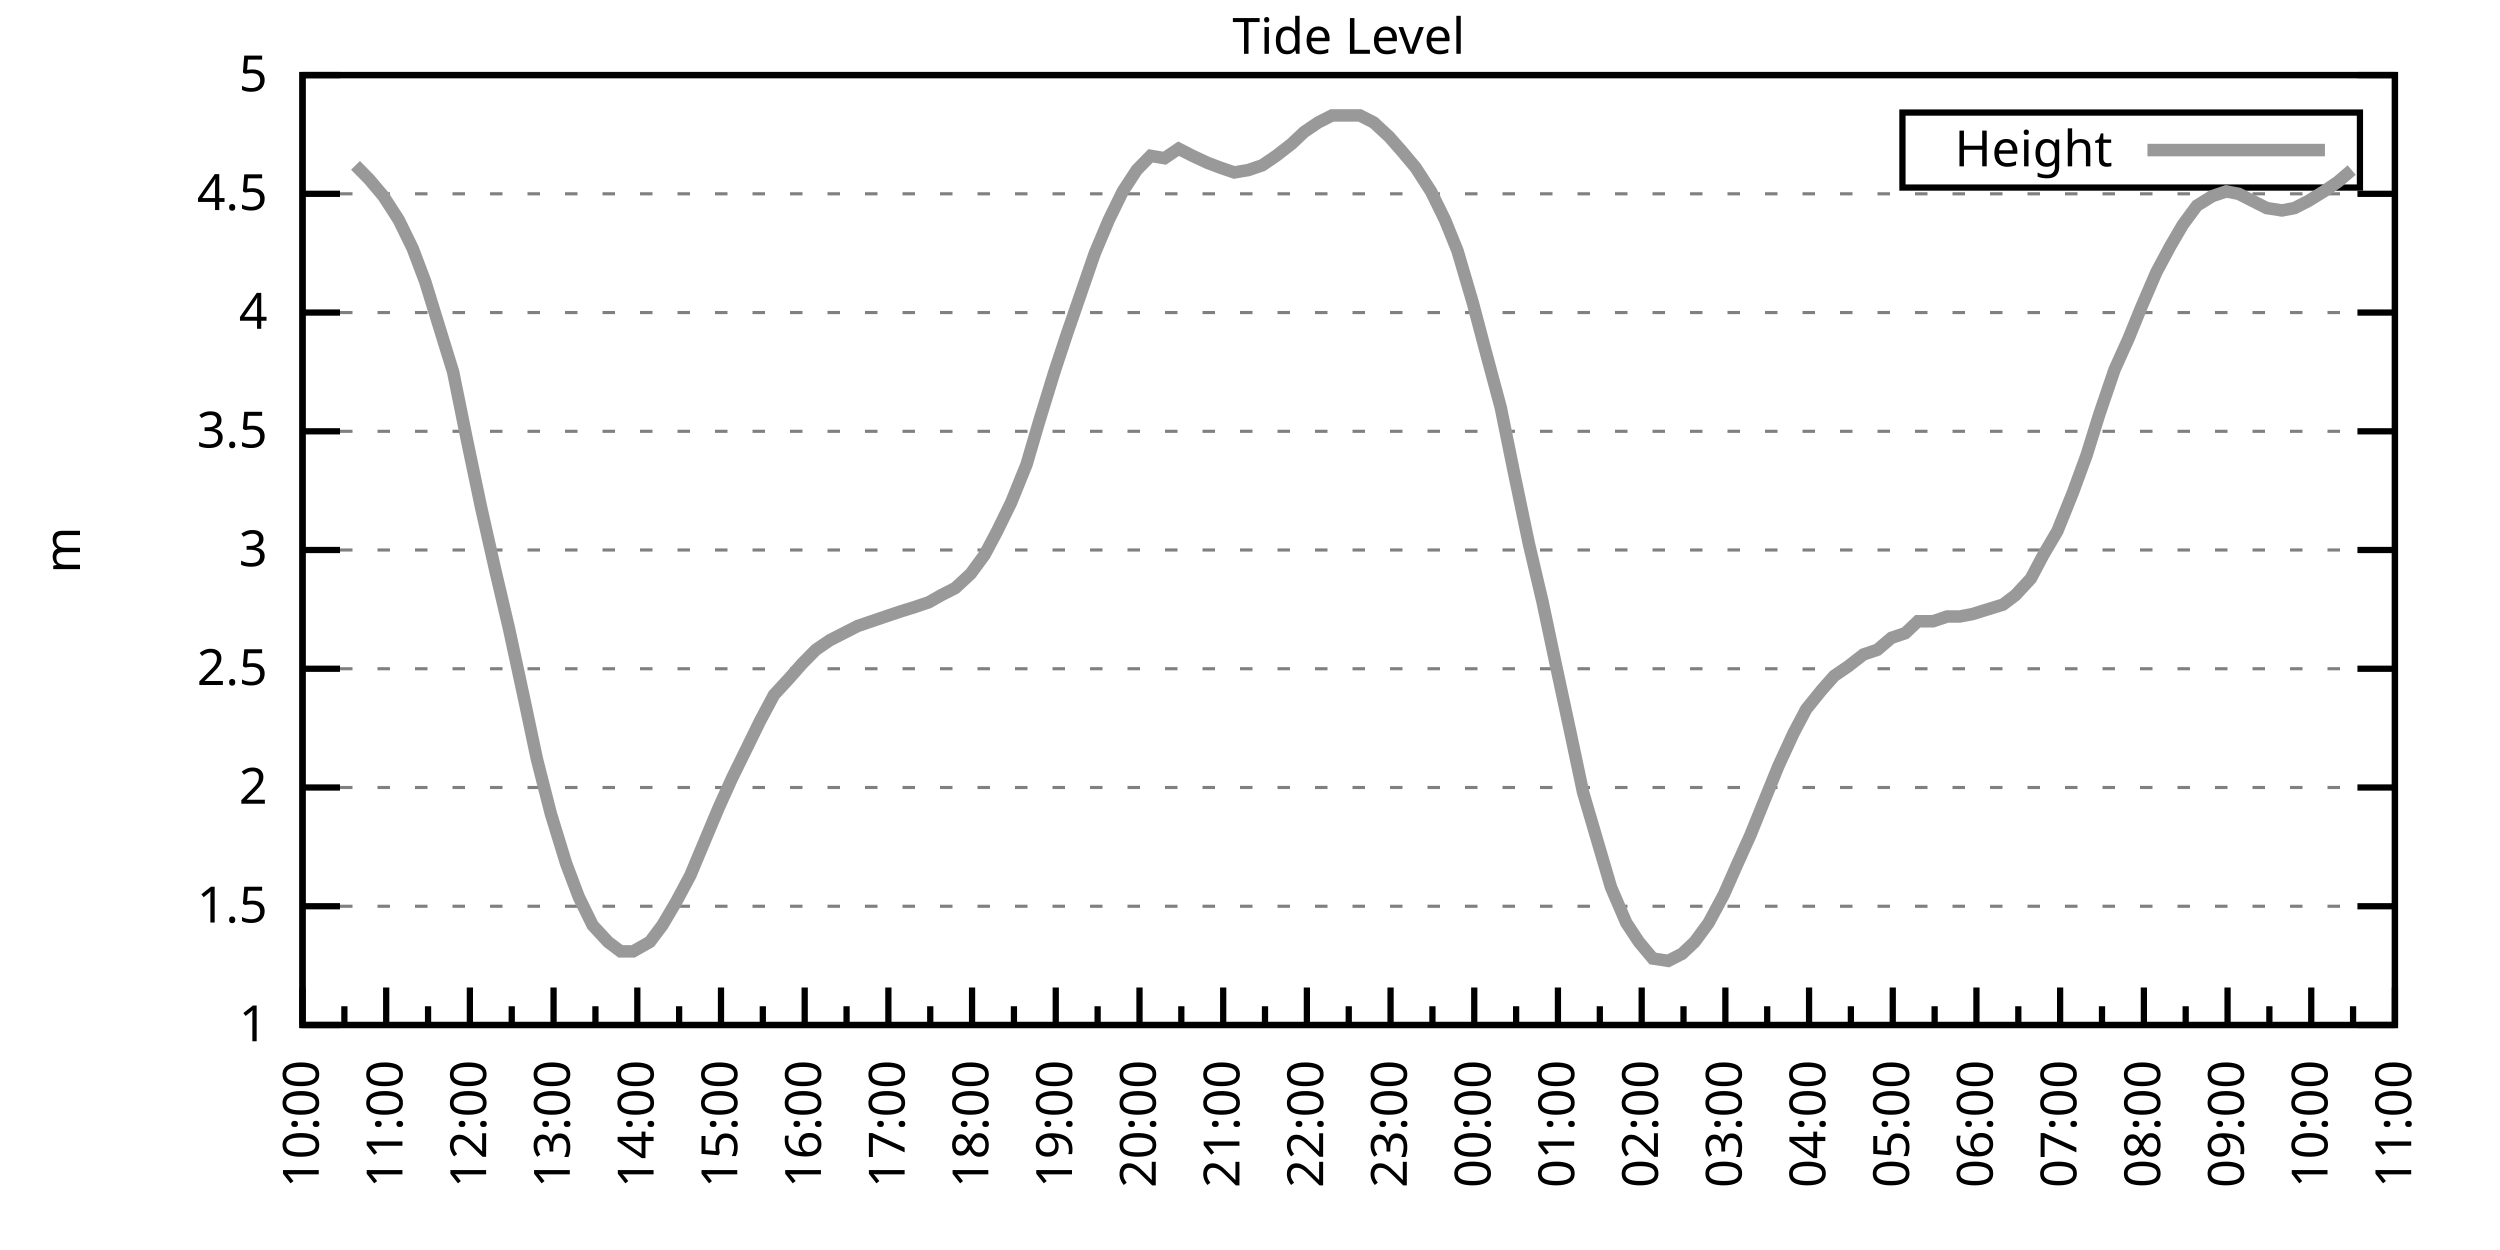
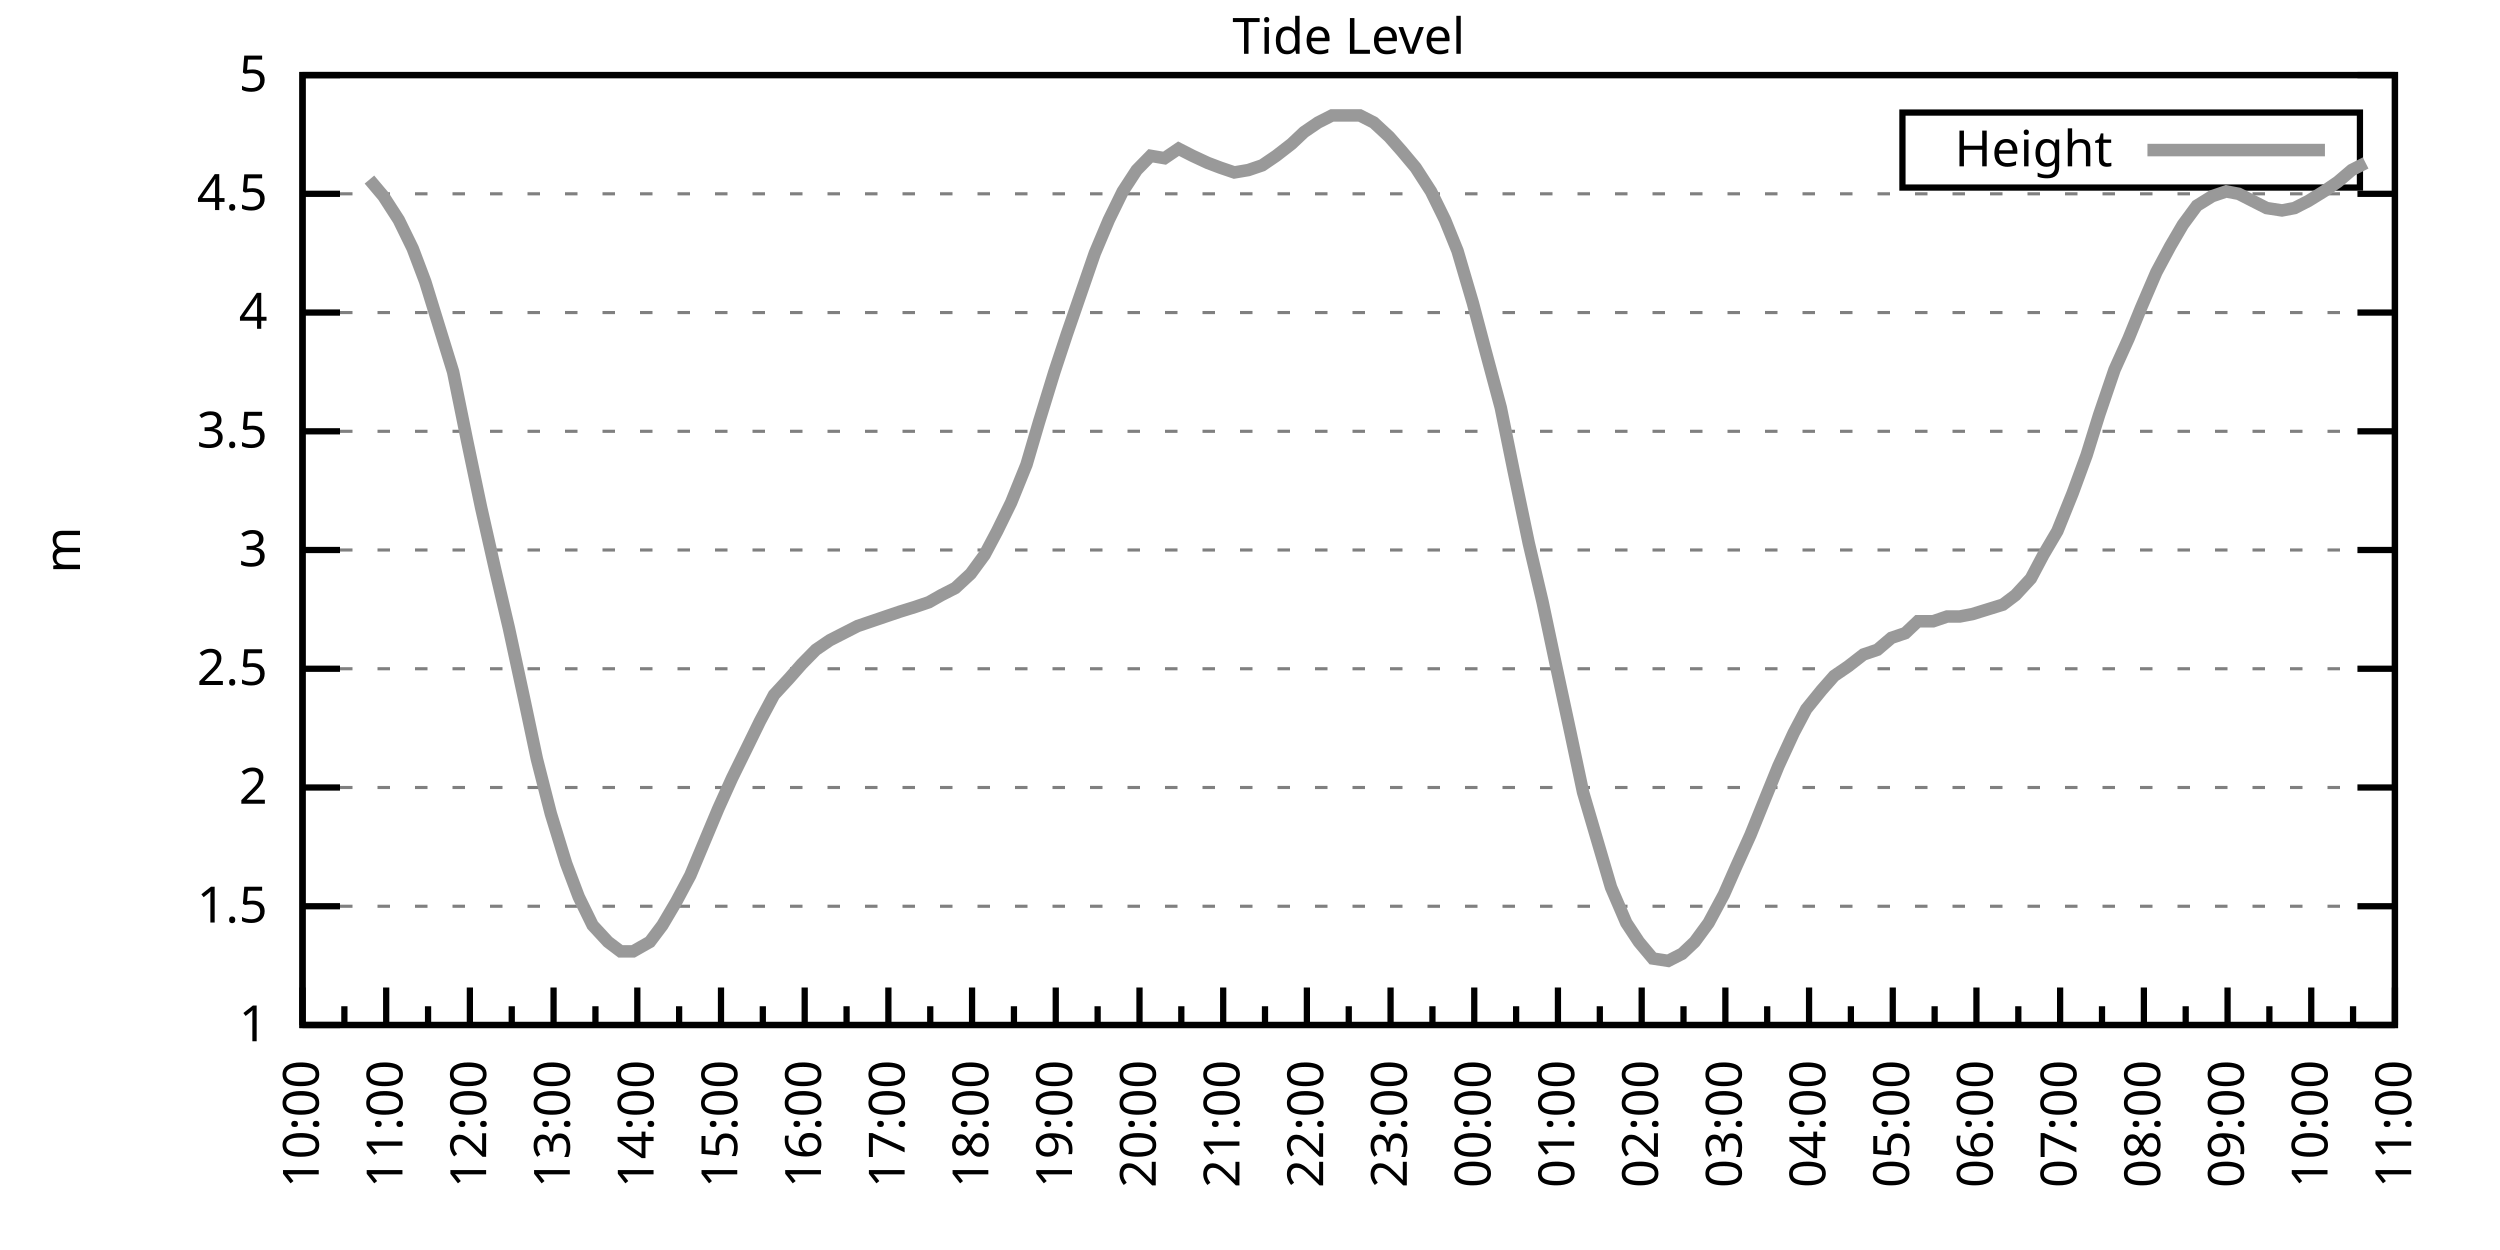
<svg xmlns="http://www.w3.org/2000/svg" xmlns:xlink="http://www.w3.org/1999/xlink" width="400" height="200" viewBox="0 0 400 200">
  <g id="gnuplot_canvas">
    <rect x="0" y="0" width="400" height="200" fill="none" />
    <defs>
      <circle id="gpDot" r="0.5" stroke-width="0.5" stroke="currentColor" />
      <path id="gpPt0" stroke-width="0.333" stroke="currentColor" d="M-1,0 h2 M0,-1 v2" />
      <path id="gpPt1" stroke-width="0.333" stroke="currentColor" d="M-1,-1 L1,1 M1,-1 L-1,1" />
      <path id="gpPt2" stroke-width="0.333" stroke="currentColor" d="M-1,0 L1,0 M0,-1 L0,1 M-1,-1 L1,1 M-1,1 L1,-1" />
      <rect id="gpPt3" stroke-width="0.333" stroke="currentColor" x="-1" y="-1" width="2" height="2" />
      <rect id="gpPt4" stroke-width="0.333" stroke="currentColor" fill="currentColor" x="-1" y="-1" width="2" height="2" />
      <circle id="gpPt5" stroke-width="0.333" stroke="currentColor" cx="0" cy="0" r="1" />
      <use xlink:href="#gpPt5" id="gpPt6" fill="currentColor" stroke="none" />
      <path id="gpPt7" stroke-width="0.333" stroke="currentColor" d="M0,-1.33 L-1.33,0.67 L1.33,0.67 z" />
      <use xlink:href="#gpPt7" id="gpPt8" fill="currentColor" stroke="none" />
      <use xlink:href="#gpPt7" id="gpPt9" stroke="currentColor" transform="rotate(180)" />
      <use xlink:href="#gpPt9" id="gpPt10" fill="currentColor" stroke="none" />
      <use xlink:href="#gpPt3" id="gpPt11" stroke="currentColor" transform="rotate(45)" />
      <use xlink:href="#gpPt11" id="gpPt12" fill="currentColor" stroke="none" />
      <path id="gpPt13" stroke-width="0.333" stroke="currentColor" d="M0,1.330 L1.265,0.411 L0.782,-1.067 L-0.782,-1.076 L-1.265,0.411 z" />
      <use xlink:href="#gpPt13" id="gpPt14" fill="currentColor" stroke="none" />
      <filter id="textbox" filterUnits="objectBoundingBox" x="0" y="0" height="1" width="1">
        <feFlood flood-color="white" flood-opacity="1" result="bgnd" />
        <feComposite in="SourceGraphic" in2="bgnd" operator="atop" />
      </filter>
      <filter id="greybox" filterUnits="objectBoundingBox" x="0" y="0" height="1" width="1">
        <feFlood flood-color="lightgrey" flood-opacity="1" result="grey" />
        <feComposite in="SourceGraphic" in2="grey" operator="atop" />
      </filter>
    </defs>
    <g fill="none" color="white" stroke="currentColor" stroke-width="1.00" stroke-linecap="butt" stroke-linejoin="miter">
</g>
    <g fill="none" color="black" stroke="currentColor" stroke-width="1.00" stroke-linecap="butt" stroke-linejoin="miter">
      <g stroke="none" shape-rendering="crispEdges">
        <polygon fill="rgb(255, 255, 255)" points="48.40,164.00 383.18,164.00 383.18,12.02 48.40,12.02 " />
      </g>
    </g>
    <g fill="none" color="black" stroke="currentColor" stroke-width="1.00" stroke-linecap="butt" stroke-linejoin="miter">
</g>
    <g fill="none" color="black" stroke="black" stroke-width="0.50" stroke-linecap="butt" stroke-linejoin="miter">
</g>
    <g fill="none" color="gray" stroke="currentColor" stroke-width="0.50" stroke-linecap="butt" stroke-linejoin="miter">
      <path stroke="gray" stroke-dasharray="2,4" class="gridline" d="M48.40,164.00 L383.19,164.00  " />
    </g>
    <g fill="none" color="gray" stroke="gray" stroke-width="1.00" stroke-linecap="butt" stroke-linejoin="miter">
</g>
    <g fill="none" color="black" stroke="currentColor" stroke-width="1.00" stroke-linecap="butt" stroke-linejoin="miter">
      <path stroke="black" d="M48.40,164.00 L54.40,164.00 M383.19,164.00 L377.19,164.00  " />
      <g transform="translate(42.80,166.60)" stroke="none" fill="black" font-family="Sans" font-size="8.00" text-anchor="end">
        <text>
          <tspan font-family="Sans"> 1</tspan>
        </text>
      </g>
    </g>
    <g fill="none" color="black" stroke="currentColor" stroke-width="1.00" stroke-linecap="butt" stroke-linejoin="miter">
</g>
    <g fill="none" color="black" stroke="black" stroke-width="0.50" stroke-linecap="butt" stroke-linejoin="miter">
</g>
    <g fill="none" color="gray" stroke="currentColor" stroke-width="0.50" stroke-linecap="butt" stroke-linejoin="miter">
      <path stroke="gray" stroke-dasharray="2,4" class="gridline" d="M48.40,145.00 L383.19,145.00  " />
    </g>
    <g fill="none" color="gray" stroke="gray" stroke-width="1.00" stroke-linecap="butt" stroke-linejoin="miter">
</g>
    <g fill="none" color="black" stroke="currentColor" stroke-width="1.00" stroke-linecap="butt" stroke-linejoin="miter">
      <path stroke="black" d="M48.40,145.00 L54.40,145.00 M383.19,145.00 L377.19,145.00  " />
      <g transform="translate(42.80,147.60)" stroke="none" fill="black" font-family="Sans" font-size="8.00" text-anchor="end">
        <text>
          <tspan font-family="Sans"> 1.5</tspan>
        </text>
      </g>
    </g>
    <g fill="none" color="black" stroke="currentColor" stroke-width="1.00" stroke-linecap="butt" stroke-linejoin="miter">
</g>
    <g fill="none" color="black" stroke="black" stroke-width="0.50" stroke-linecap="butt" stroke-linejoin="miter">
</g>
    <g fill="none" color="gray" stroke="currentColor" stroke-width="0.50" stroke-linecap="butt" stroke-linejoin="miter">
      <path stroke="gray" stroke-dasharray="2,4" class="gridline" d="M48.40,126.00 L383.19,126.00  " />
    </g>
    <g fill="none" color="gray" stroke="gray" stroke-width="1.00" stroke-linecap="butt" stroke-linejoin="miter">
</g>
    <g fill="none" color="black" stroke="currentColor" stroke-width="1.00" stroke-linecap="butt" stroke-linejoin="miter">
      <path stroke="black" d="M48.40,126.00 L54.40,126.00 M383.19,126.00 L377.19,126.00  " />
      <g transform="translate(42.80,128.60)" stroke="none" fill="black" font-family="Sans" font-size="8.00" text-anchor="end">
        <text>
          <tspan font-family="Sans"> 2</tspan>
        </text>
      </g>
    </g>
    <g fill="none" color="black" stroke="currentColor" stroke-width="1.00" stroke-linecap="butt" stroke-linejoin="miter">
</g>
    <g fill="none" color="black" stroke="black" stroke-width="0.50" stroke-linecap="butt" stroke-linejoin="miter">
</g>
    <g fill="none" color="gray" stroke="currentColor" stroke-width="0.50" stroke-linecap="butt" stroke-linejoin="miter">
      <path stroke="gray" stroke-dasharray="2,4" class="gridline" d="M48.40,107.00 L383.19,107.00  " />
    </g>
    <g fill="none" color="gray" stroke="gray" stroke-width="1.00" stroke-linecap="butt" stroke-linejoin="miter">
</g>
    <g fill="none" color="black" stroke="currentColor" stroke-width="1.00" stroke-linecap="butt" stroke-linejoin="miter">
      <path stroke="black" d="M48.40,107.00 L54.40,107.00 M383.19,107.00 L377.19,107.00  " />
      <g transform="translate(42.80,109.60)" stroke="none" fill="black" font-family="Sans" font-size="8.00" text-anchor="end">
        <text>
          <tspan font-family="Sans"> 2.5</tspan>
        </text>
      </g>
    </g>
    <g fill="none" color="black" stroke="currentColor" stroke-width="1.00" stroke-linecap="butt" stroke-linejoin="miter">
</g>
    <g fill="none" color="black" stroke="black" stroke-width="0.50" stroke-linecap="butt" stroke-linejoin="miter">
</g>
    <g fill="none" color="gray" stroke="currentColor" stroke-width="0.50" stroke-linecap="butt" stroke-linejoin="miter">
      <path stroke="gray" stroke-dasharray="2,4" class="gridline" d="M48.40,88.00 L383.19,88.00  " />
    </g>
    <g fill="none" color="gray" stroke="gray" stroke-width="1.00" stroke-linecap="butt" stroke-linejoin="miter">
</g>
    <g fill="none" color="black" stroke="currentColor" stroke-width="1.00" stroke-linecap="butt" stroke-linejoin="miter">
      <path stroke="black" d="M48.40,88.00 L54.40,88.00 M383.19,88.00 L377.19,88.00  " />
      <g transform="translate(42.80,90.60)" stroke="none" fill="black" font-family="Sans" font-size="8.00" text-anchor="end">
        <text>
          <tspan font-family="Sans"> 3</tspan>
        </text>
      </g>
    </g>
    <g fill="none" color="black" stroke="currentColor" stroke-width="1.00" stroke-linecap="butt" stroke-linejoin="miter">
</g>
    <g fill="none" color="black" stroke="black" stroke-width="0.50" stroke-linecap="butt" stroke-linejoin="miter">
</g>
    <g fill="none" color="gray" stroke="currentColor" stroke-width="0.50" stroke-linecap="butt" stroke-linejoin="miter">
      <path stroke="gray" stroke-dasharray="2,4" class="gridline" d="M48.40,69.01 L383.19,69.01  " />
    </g>
    <g fill="none" color="gray" stroke="gray" stroke-width="1.00" stroke-linecap="butt" stroke-linejoin="miter">
</g>
    <g fill="none" color="black" stroke="currentColor" stroke-width="1.00" stroke-linecap="butt" stroke-linejoin="miter">
      <path stroke="black" d="M48.40,69.01 L54.40,69.01 M383.19,69.01 L377.19,69.01  " />
      <g transform="translate(42.80,71.61)" stroke="none" fill="black" font-family="Sans" font-size="8.00" text-anchor="end">
        <text>
          <tspan font-family="Sans"> 3.5</tspan>
        </text>
      </g>
    </g>
    <g fill="none" color="black" stroke="currentColor" stroke-width="1.00" stroke-linecap="butt" stroke-linejoin="miter">
</g>
    <g fill="none" color="black" stroke="black" stroke-width="0.50" stroke-linecap="butt" stroke-linejoin="miter">
</g>
    <g fill="none" color="gray" stroke="currentColor" stroke-width="0.50" stroke-linecap="butt" stroke-linejoin="miter">
      <path stroke="gray" stroke-dasharray="2,4" class="gridline" d="M48.40,50.01 L383.19,50.01  " />
    </g>
    <g fill="none" color="gray" stroke="gray" stroke-width="1.00" stroke-linecap="butt" stroke-linejoin="miter">
</g>
    <g fill="none" color="black" stroke="currentColor" stroke-width="1.00" stroke-linecap="butt" stroke-linejoin="miter">
      <path stroke="black" d="M48.40,50.01 L54.40,50.01 M383.19,50.01 L377.19,50.01  " />
      <g transform="translate(42.80,52.61)" stroke="none" fill="black" font-family="Sans" font-size="8.00" text-anchor="end">
        <text>
          <tspan font-family="Sans"> 4</tspan>
        </text>
      </g>
    </g>
    <g fill="none" color="black" stroke="currentColor" stroke-width="1.00" stroke-linecap="butt" stroke-linejoin="miter">
</g>
    <g fill="none" color="black" stroke="black" stroke-width="0.50" stroke-linecap="butt" stroke-linejoin="miter">
</g>
    <g fill="none" color="gray" stroke="currentColor" stroke-width="0.50" stroke-linecap="butt" stroke-linejoin="miter">
      <path stroke="gray" stroke-dasharray="2,4" class="gridline" d="M48.40,31.01 L383.19,31.01  " />
    </g>
    <g fill="none" color="gray" stroke="gray" stroke-width="1.00" stroke-linecap="butt" stroke-linejoin="miter">
</g>
    <g fill="none" color="black" stroke="currentColor" stroke-width="1.00" stroke-linecap="butt" stroke-linejoin="miter">
      <path stroke="black" d="M48.40,31.01 L54.40,31.01 M383.19,31.01 L377.19,31.01  " />
      <g transform="translate(42.80,33.61)" stroke="none" fill="black" font-family="Sans" font-size="8.00" text-anchor="end">
        <text>
          <tspan font-family="Sans"> 4.5</tspan>
        </text>
      </g>
    </g>
    <g fill="none" color="black" stroke="currentColor" stroke-width="1.00" stroke-linecap="butt" stroke-linejoin="miter">
</g>
    <g fill="none" color="black" stroke="black" stroke-width="0.50" stroke-linecap="butt" stroke-linejoin="miter">
</g>
    <g fill="none" color="gray" stroke="currentColor" stroke-width="0.50" stroke-linecap="butt" stroke-linejoin="miter">
      <path stroke="gray" stroke-dasharray="2,4" class="gridline" d="M48.40,12.01 L383.19,12.01  " />
    </g>
    <g fill="none" color="gray" stroke="gray" stroke-width="1.00" stroke-linecap="butt" stroke-linejoin="miter">
</g>
    <g fill="none" color="black" stroke="currentColor" stroke-width="1.00" stroke-linecap="butt" stroke-linejoin="miter">
      <path stroke="black" d="M48.40,12.01 L54.40,12.01 M383.19,12.01 L377.19,12.01  " />
      <g transform="translate(42.80,14.61)" stroke="none" fill="black" font-family="Sans" font-size="8.00" text-anchor="end">
        <text>
          <tspan font-family="Sans"> 5</tspan>
        </text>
      </g>
    </g>
    <g fill="none" color="black" stroke="currentColor" stroke-width="1.00" stroke-linecap="butt" stroke-linejoin="miter">
      <path stroke="black" d="M48.40,164.00 L48.40,158.00  " />
      <g transform="translate(51.00,169.60) rotate(270)" stroke="none" fill="black" font-family="Sans" font-size="8.00" text-anchor="end">
        <text>
          <tspan font-family="Sans">10:00</tspan>
        </text>
      </g>
    </g>
    <g fill="none" color="black" stroke="currentColor" stroke-width="1.00" stroke-linecap="butt" stroke-linejoin="miter">
      <path stroke="black" d="M55.10,164.00 L55.10,161.00 M61.79,164.00 L61.79,158.00  " />
      <g transform="translate(64.39,169.60) rotate(270)" stroke="none" fill="black" font-family="Sans" font-size="8.00" text-anchor="end">
        <text>
          <tspan font-family="Sans">11:00</tspan>
        </text>
      </g>
    </g>
    <g fill="none" color="black" stroke="currentColor" stroke-width="1.00" stroke-linecap="butt" stroke-linejoin="miter">
      <path stroke="black" d="M68.49,164.00 L68.49,161.00 M75.18,164.00 L75.18,158.00  " />
      <g transform="translate(77.78,169.60) rotate(270)" stroke="none" fill="black" font-family="Sans" font-size="8.00" text-anchor="end">
        <text>
          <tspan font-family="Sans">12:00</tspan>
        </text>
      </g>
    </g>
    <g fill="none" color="black" stroke="currentColor" stroke-width="1.00" stroke-linecap="butt" stroke-linejoin="miter">
      <path stroke="black" d="M81.88,164.00 L81.88,161.00 M88.57,164.00 L88.57,158.00  " />
      <g transform="translate(91.17,169.60) rotate(270)" stroke="none" fill="black" font-family="Sans" font-size="8.00" text-anchor="end">
        <text>
          <tspan font-family="Sans">13:00</tspan>
        </text>
      </g>
    </g>
    <g fill="none" color="black" stroke="currentColor" stroke-width="1.00" stroke-linecap="butt" stroke-linejoin="miter">
      <path stroke="black" d="M95.27,164.00 L95.27,161.00 M101.97,164.00 L101.97,158.00  " />
      <g transform="translate(104.57,169.60) rotate(270)" stroke="none" fill="black" font-family="Sans" font-size="8.00" text-anchor="end">
        <text>
          <tspan font-family="Sans">14:00</tspan>
        </text>
      </g>
    </g>
    <g fill="none" color="black" stroke="currentColor" stroke-width="1.00" stroke-linecap="butt" stroke-linejoin="miter">
      <path stroke="black" d="M108.66,164.00 L108.66,161.00 M115.36,164.00 L115.36,158.00  " />
      <g transform="translate(117.96,169.60) rotate(270)" stroke="none" fill="black" font-family="Sans" font-size="8.00" text-anchor="end">
        <text>
          <tspan font-family="Sans">15:00</tspan>
        </text>
      </g>
    </g>
    <g fill="none" color="black" stroke="currentColor" stroke-width="1.00" stroke-linecap="butt" stroke-linejoin="miter">
      <path stroke="black" d="M122.05,164.00 L122.05,161.00 M128.75,164.00 L128.75,158.00  " />
      <g transform="translate(131.35,169.60) rotate(270)" stroke="none" fill="black" font-family="Sans" font-size="8.00" text-anchor="end">
        <text>
          <tspan font-family="Sans">16:00</tspan>
        </text>
      </g>
    </g>
    <g fill="none" color="black" stroke="currentColor" stroke-width="1.00" stroke-linecap="butt" stroke-linejoin="miter">
      <path stroke="black" d="M135.45,164.00 L135.45,161.00 M142.14,164.00 L142.14,158.00  " />
      <g transform="translate(144.74,169.60) rotate(270)" stroke="none" fill="black" font-family="Sans" font-size="8.00" text-anchor="end">
        <text>
          <tspan font-family="Sans">17:00</tspan>
        </text>
      </g>
    </g>
    <g fill="none" color="black" stroke="currentColor" stroke-width="1.00" stroke-linecap="butt" stroke-linejoin="miter">
      <path stroke="black" d="M148.84,164.00 L148.84,161.00 M155.53,164.00 L155.53,158.00  " />
      <g transform="translate(158.13,169.60) rotate(270)" stroke="none" fill="black" font-family="Sans" font-size="8.00" text-anchor="end">
        <text>
          <tspan font-family="Sans">18:00</tspan>
        </text>
      </g>
    </g>
    <g fill="none" color="black" stroke="currentColor" stroke-width="1.00" stroke-linecap="butt" stroke-linejoin="miter">
      <path stroke="black" d="M162.23,164.00 L162.23,161.00 M168.92,164.00 L168.92,158.00  " />
      <g transform="translate(171.52,169.60) rotate(270)" stroke="none" fill="black" font-family="Sans" font-size="8.00" text-anchor="end">
        <text>
          <tspan font-family="Sans">19:00</tspan>
        </text>
      </g>
    </g>
    <g fill="none" color="black" stroke="currentColor" stroke-width="1.00" stroke-linecap="butt" stroke-linejoin="miter">
      <path stroke="black" d="M175.62,164.00 L175.62,161.00 M182.32,164.00 L182.32,158.00  " />
      <g transform="translate(184.92,169.60) rotate(270)" stroke="none" fill="black" font-family="Sans" font-size="8.00" text-anchor="end">
        <text>
          <tspan font-family="Sans">20:00</tspan>
        </text>
      </g>
    </g>
    <g fill="none" color="black" stroke="currentColor" stroke-width="1.00" stroke-linecap="butt" stroke-linejoin="miter">
      <path stroke="black" d="M189.01,164.00 L189.01,161.00 M195.71,164.00 L195.71,158.00  " />
      <g transform="translate(198.31,169.60) rotate(270)" stroke="none" fill="black" font-family="Sans" font-size="8.00" text-anchor="end">
        <text>
          <tspan font-family="Sans">21:00</tspan>
        </text>
      </g>
    </g>
    <g fill="none" color="black" stroke="currentColor" stroke-width="1.00" stroke-linecap="butt" stroke-linejoin="miter">
      <path stroke="black" d="M202.40,164.00 L202.40,161.00 M209.10,164.00 L209.10,158.00  " />
      <g transform="translate(211.70,169.60) rotate(270)" stroke="none" fill="black" font-family="Sans" font-size="8.00" text-anchor="end">
        <text>
          <tspan font-family="Sans">22:00</tspan>
        </text>
      </g>
    </g>
    <g fill="none" color="black" stroke="currentColor" stroke-width="1.00" stroke-linecap="butt" stroke-linejoin="miter">
      <path stroke="black" d="M215.80,164.00 L215.80,161.00 M222.49,164.00 L222.49,158.00  " />
      <g transform="translate(225.09,169.60) rotate(270)" stroke="none" fill="black" font-family="Sans" font-size="8.00" text-anchor="end">
        <text>
          <tspan font-family="Sans">23:00</tspan>
        </text>
      </g>
    </g>
    <g fill="none" color="black" stroke="currentColor" stroke-width="1.00" stroke-linecap="butt" stroke-linejoin="miter">
      <path stroke="black" d="M229.19,164.00 L229.19,161.00 M235.88,164.00 L235.88,158.00  " />
      <g transform="translate(238.48,169.60) rotate(270)" stroke="none" fill="black" font-family="Sans" font-size="8.00" text-anchor="end">
        <text>
          <tspan font-family="Sans">00:00</tspan>
        </text>
      </g>
    </g>
    <g fill="none" color="black" stroke="currentColor" stroke-width="1.00" stroke-linecap="butt" stroke-linejoin="miter">
      <path stroke="black" d="M242.58,164.00 L242.58,161.00 M249.27,164.00 L249.27,158.00  " />
      <g transform="translate(251.87,169.60) rotate(270)" stroke="none" fill="black" font-family="Sans" font-size="8.00" text-anchor="end">
        <text>
          <tspan font-family="Sans">01:00</tspan>
        </text>
      </g>
    </g>
    <g fill="none" color="black" stroke="currentColor" stroke-width="1.00" stroke-linecap="butt" stroke-linejoin="miter">
      <path stroke="black" d="M255.97,164.00 L255.97,161.00 M262.67,164.00 L262.67,158.00  " />
      <g transform="translate(265.27,169.60) rotate(270)" stroke="none" fill="black" font-family="Sans" font-size="8.00" text-anchor="end">
        <text>
          <tspan font-family="Sans">02:00</tspan>
        </text>
      </g>
    </g>
    <g fill="none" color="black" stroke="currentColor" stroke-width="1.00" stroke-linecap="butt" stroke-linejoin="miter">
      <path stroke="black" d="M269.36,164.00 L269.36,161.00 M276.06,164.00 L276.06,158.00  " />
      <g transform="translate(278.66,169.60) rotate(270)" stroke="none" fill="black" font-family="Sans" font-size="8.00" text-anchor="end">
        <text>
          <tspan font-family="Sans">03:00</tspan>
        </text>
      </g>
    </g>
    <g fill="none" color="black" stroke="currentColor" stroke-width="1.00" stroke-linecap="butt" stroke-linejoin="miter">
      <path stroke="black" d="M282.75,164.00 L282.75,161.00 M289.45,164.00 L289.45,158.00  " />
      <g transform="translate(292.05,169.60) rotate(270)" stroke="none" fill="black" font-family="Sans" font-size="8.00" text-anchor="end">
        <text>
          <tspan font-family="Sans">04:00</tspan>
        </text>
      </g>
    </g>
    <g fill="none" color="black" stroke="currentColor" stroke-width="1.00" stroke-linecap="butt" stroke-linejoin="miter">
      <path stroke="black" d="M296.14,164.00 L296.14,161.00 M302.84,164.00 L302.84,158.00  " />
      <g transform="translate(305.44,169.60) rotate(270)" stroke="none" fill="black" font-family="Sans" font-size="8.00" text-anchor="end">
        <text>
          <tspan font-family="Sans">05:00</tspan>
        </text>
      </g>
    </g>
    <g fill="none" color="black" stroke="currentColor" stroke-width="1.00" stroke-linecap="butt" stroke-linejoin="miter">
      <path stroke="black" d="M309.54,164.00 L309.54,161.00 M316.23,164.00 L316.23,158.00  " />
      <g transform="translate(318.83,169.60) rotate(270)" stroke="none" fill="black" font-family="Sans" font-size="8.00" text-anchor="end">
        <text>
          <tspan font-family="Sans">06:00</tspan>
        </text>
      </g>
    </g>
    <g fill="none" color="black" stroke="currentColor" stroke-width="1.00" stroke-linecap="butt" stroke-linejoin="miter">
      <path stroke="black" d="M322.93,164.00 L322.93,161.00 M329.62,164.00 L329.62,158.00  " />
      <g transform="translate(332.22,169.60) rotate(270)" stroke="none" fill="black" font-family="Sans" font-size="8.00" text-anchor="end">
        <text>
          <tspan font-family="Sans">07:00</tspan>
        </text>
      </g>
    </g>
    <g fill="none" color="black" stroke="currentColor" stroke-width="1.00" stroke-linecap="butt" stroke-linejoin="miter">
      <path stroke="black" d="M336.32,164.00 L336.32,161.00 M343.02,164.00 L343.02,158.00  " />
      <g transform="translate(345.62,169.60) rotate(270)" stroke="none" fill="black" font-family="Sans" font-size="8.00" text-anchor="end">
        <text>
          <tspan font-family="Sans">08:00</tspan>
        </text>
      </g>
    </g>
    <g fill="none" color="black" stroke="currentColor" stroke-width="1.00" stroke-linecap="butt" stroke-linejoin="miter">
      <path stroke="black" d="M349.71,164.00 L349.71,161.00 M356.41,164.00 L356.41,158.00  " />
      <g transform="translate(359.01,169.60) rotate(270)" stroke="none" fill="black" font-family="Sans" font-size="8.00" text-anchor="end">
        <text>
          <tspan font-family="Sans">09:00</tspan>
        </text>
      </g>
    </g>
    <g fill="none" color="black" stroke="currentColor" stroke-width="1.00" stroke-linecap="butt" stroke-linejoin="miter">
      <path stroke="black" d="M363.10,164.00 L363.10,161.00 M369.80,164.00 L369.80,158.00  " />
      <g transform="translate(372.40,169.60) rotate(270)" stroke="none" fill="black" font-family="Sans" font-size="8.00" text-anchor="end">
        <text>
          <tspan font-family="Sans">10:00</tspan>
        </text>
      </g>
    </g>
    <g fill="none" color="black" stroke="currentColor" stroke-width="1.00" stroke-linecap="butt" stroke-linejoin="miter">
      <path stroke="black" d="M376.49,164.00 L376.49,161.00 M383.19,164.00 L383.19,158.00  " />
      <g transform="translate(385.79,169.60) rotate(270)" stroke="none" fill="black" font-family="Sans" font-size="8.00" text-anchor="end">
        <text>
          <tspan font-family="Sans">11:00</tspan>
        </text>
      </g>
    </g>
    <g fill="none" color="black" stroke="currentColor" stroke-width="1.00" stroke-linecap="butt" stroke-linejoin="miter">
</g>
    <g fill="none" color="black" stroke="currentColor" stroke-width="1.00" stroke-linecap="butt" stroke-linejoin="miter">
      <path stroke="black" d="M48.40,12.01 L48.40,164.00 L383.19,164.00 L383.19,12.01 L48.40,12.01 Z  " />
    </g>
    <g fill="none" color="black" stroke="currentColor" stroke-width="1.00" stroke-linecap="butt" stroke-linejoin="miter">
      <g transform="translate(12.80,88.01) rotate(270)" stroke="none" fill="black" font-family="Sans" font-size="8.00" text-anchor="middle">
        <text>
          <tspan font-family="Sans">m</tspan>
        </text>
      </g>
    </g>
    <g fill="none" color="black" stroke="currentColor" stroke-width="1.00" stroke-linecap="butt" stroke-linejoin="miter">
</g>
    <g fill="none" color="black" stroke="currentColor" stroke-width="1.00" stroke-linecap="butt" stroke-linejoin="miter">
      <path stroke="black" d="M304.39,30.01 L304.39,18.01 L377.59,18.01 L377.59,30.01 L304.39,30.01 Z  " />
    </g>
    <g id="Tide_level_plot_1">
      <g fill="none" color="white" stroke="black" stroke-width="2.00" stroke-linecap="butt" stroke-linejoin="miter">
</g>
      <g fill="none" color="black" stroke="currentColor" stroke-width="2.00" stroke-linecap="butt" stroke-linejoin="miter">
        <g transform="translate(337.99,26.61)" stroke="none" fill="black" font-family="Sans" font-size="8.00" text-anchor="end">
          <text>
            <tspan font-family="Sans">Height</tspan>
          </text>
        </g>
      </g>
      <g fill="none" color="black" stroke="currentColor" stroke-width="2.00" stroke-linecap="butt" stroke-linejoin="miter">
-         <path stroke="rgb(153, 153, 153)" d="M343.59,24.01 L371.99,24.01 M56.88,26.45 L59.11,28.73 L61.35,31.39 L63.80,35.19 L66.03,39.75 L68.04,45.07   L70.27,52.29 L72.50,59.51 L74.74,70.53 L76.97,81.17 L79.20,91.04 L81.43,100.54 L83.89,111.94 L85.90,121.44   L88.13,130.18 L90.58,138.16 L92.59,143.48 L94.82,148.04 L97.28,150.70 L99.29,152.22 L101.30,152.22 L103.98,150.70   L105.98,148.04 L108.22,144.24 L110.45,140.06 L112.68,134.74 L114.91,129.42 L117.14,124.48 L119.38,119.92 L121.61,115.36   L123.84,111.18 L126.29,108.52 L128.30,106.24 L130.54,103.96 L132.77,102.44 L135.00,101.30 L137.23,100.16 L139.46,99.40   L141.69,98.64 L143.93,97.88 L146.38,97.12 L148.61,96.36 L150.62,95.22 L152.85,94.08 L155.31,91.80 L157.54,88.76   L159.55,84.97 L161.78,80.41 L164.24,74.33 L166.25,67.49 L168.70,59.51 L170.71,53.43 L172.94,46.97 L175.17,40.51   L177.41,35.19 L179.64,30.63 L181.87,27.21 L184.10,24.93 L186.33,25.31 L188.57,23.79 L190.80,24.93 L193.25,26.07   L195.26,26.83 L197.49,27.59 L199.73,27.21 L201.96,26.45 L204.19,24.93 L206.64,23.03 L208.65,21.13 L210.88,19.61   L213.12,18.47 L215.35,18.47 L217.58,18.47 L219.81,19.61 L222.27,21.89 L224.28,24.17 L226.51,26.83 L228.96,30.63   L231.20,35.19 L233.20,40.13 L235.66,48.49 L237.67,56.09 L240.12,65.21 L242.13,75.09 L244.59,86.87 L246.82,96.36   L248.83,105.86 L251.28,117.26 L253.29,126.76 L255.75,135.12 L257.76,141.96 L260.21,147.66 L262.22,150.70 L264.45,153.36   L266.91,153.74 L269.14,152.60 L271.15,150.70 L273.38,147.66 L275.83,143.10 L277.84,138.54 L280.07,133.60 L282.53,127.52   L284.54,122.58 L286.99,117.26 L289.00,113.46 L291.46,110.42 L293.47,108.14 L295.70,106.62 L298.15,104.72 L300.39,103.96   L302.62,102.06 L304.85,101.30 L306.86,99.40 L309.31,99.40 L311.54,98.64 L313.55,98.64 L315.56,98.26 L318.02,97.50   L320.47,96.74 L322.48,95.22 L324.94,92.56 L326.95,88.76 L329.18,84.97 L331.63,78.89 L333.86,72.81 L335.87,66.35   L338.33,59.13 L340.56,54.19 L342.57,49.25 L345.02,43.55 L347.26,39.37 L349.26,35.95 L351.50,32.91 L353.95,31.39   L356.18,30.63 L358.19,31.01 L360.42,32.15 L362.66,33.29 L365.11,33.67 L367.12,33.29 L369.35,32.15 L371.81,30.63   L374.04,29.11 L376.27,27.21  " />
+         <path stroke="rgb(153, 153, 153)" d="M343.59,24.01 L371.99,24.01 M59.11,28.73 L61.35,31.39 L63.80,35.19 L66.03,39.75 L68.04,45.07 L70.27,52.29   L72.50,59.51 L74.74,70.53 L76.97,81.17 L79.20,91.04 L81.43,100.54 L83.89,111.94 L85.90,121.44 L88.13,130.18   L90.58,138.16 L92.59,143.48 L94.82,148.04 L97.28,150.70 L99.29,152.22 L101.30,152.22 L103.98,150.70 L105.98,148.04   L108.22,144.24 L110.45,140.06 L112.68,134.74 L114.91,129.42 L117.14,124.48 L119.38,119.92 L121.61,115.36 L123.84,111.18   L126.29,108.52 L128.30,106.24 L130.54,103.96 L132.77,102.44 L135.00,101.30 L137.23,100.16 L139.46,99.40 L141.69,98.64   L143.93,97.88 L146.38,97.12 L148.61,96.36 L150.62,95.22 L152.85,94.08 L155.31,91.80 L157.54,88.76 L159.55,84.97   L161.78,80.41 L164.24,74.33 L166.25,67.49 L168.70,59.51 L170.71,53.43 L172.94,46.97 L175.17,40.51 L177.41,35.19   L179.64,30.63 L181.87,27.21 L184.10,24.93 L186.33,25.31 L188.57,23.79 L190.80,24.93 L193.25,26.07 L195.26,26.83   L197.49,27.59 L199.73,27.21 L201.96,26.45 L204.19,24.93 L206.64,23.03 L208.65,21.13 L210.88,19.61 L213.12,18.47   L215.35,18.47 L217.58,18.47 L219.81,19.61 L222.27,21.89 L224.28,24.17 L226.51,26.83 L228.96,30.63 L231.20,35.19   L233.20,40.13 L235.66,48.49 L237.67,56.09 L240.12,65.21 L242.13,75.09 L244.59,86.87 L246.82,96.36 L248.83,105.86   L251.28,117.26 L253.29,126.76 L255.75,135.12 L257.76,141.96 L260.21,147.66 L262.22,150.70 L264.45,153.36 L266.91,153.74   L269.14,152.60 L271.15,150.70 L273.38,147.66 L275.83,143.10 L277.84,138.54 L280.07,133.60 L282.53,127.52 L284.54,122.58   L286.99,117.26 L289.00,113.46 L291.46,110.42 L293.47,108.14 L295.70,106.62 L298.15,104.72 L300.39,103.96 L302.62,102.06   L304.85,101.30 L306.86,99.40 L309.31,99.40 L311.54,98.64 L313.55,98.64 L315.56,98.26 L318.02,97.50 L320.47,96.74   L322.48,95.22 L324.94,92.56 L326.95,88.76 L329.18,84.97 L331.63,78.89 L333.86,72.81 L335.87,66.35 L338.33,59.13   L340.56,54.19 L342.57,49.25 L345.02,43.55 L347.26,39.37 L349.26,35.95 L351.50,32.91 L353.95,31.39 L356.18,30.63   L358.19,31.01 L360.42,32.15 L362.66,33.29 L365.11,33.67 L367.12,33.29 L369.35,32.15 L371.81,30.63 L374.04,29.11   L376.27,27.21 L378.50,26.07  " />
      </g>
    </g>
    <g fill="none" color="black" stroke="currentColor" stroke-width="2.00" stroke-linecap="butt" stroke-linejoin="miter">
</g>
    <g fill="none" color="black" stroke="black" stroke-width="1.00" stroke-linecap="butt" stroke-linejoin="miter">
</g>
    <g fill="none" color="black" stroke="currentColor" stroke-width="1.00" stroke-linecap="butt" stroke-linejoin="miter">
      <path stroke="black" d="M48.40,12.01 L48.40,164.00 L383.19,164.00 L383.19,12.01 L48.40,12.01 Z  " />
    </g>
    <g fill="none" color="black" stroke="currentColor" stroke-width="1.00" stroke-linecap="butt" stroke-linejoin="miter">
      <g transform="translate(215.79,8.61)" stroke="none" fill="black" font-family="Sans" font-size="8.00" text-anchor="middle">
        <text>
          <tspan font-family="Sans">Tide Level</tspan>
        </text>
      </g>
    </g>
    <g fill="none" color="black" stroke="currentColor" stroke-width="1.00" stroke-linecap="butt" stroke-linejoin="miter">
</g>
  </g>
</svg>
